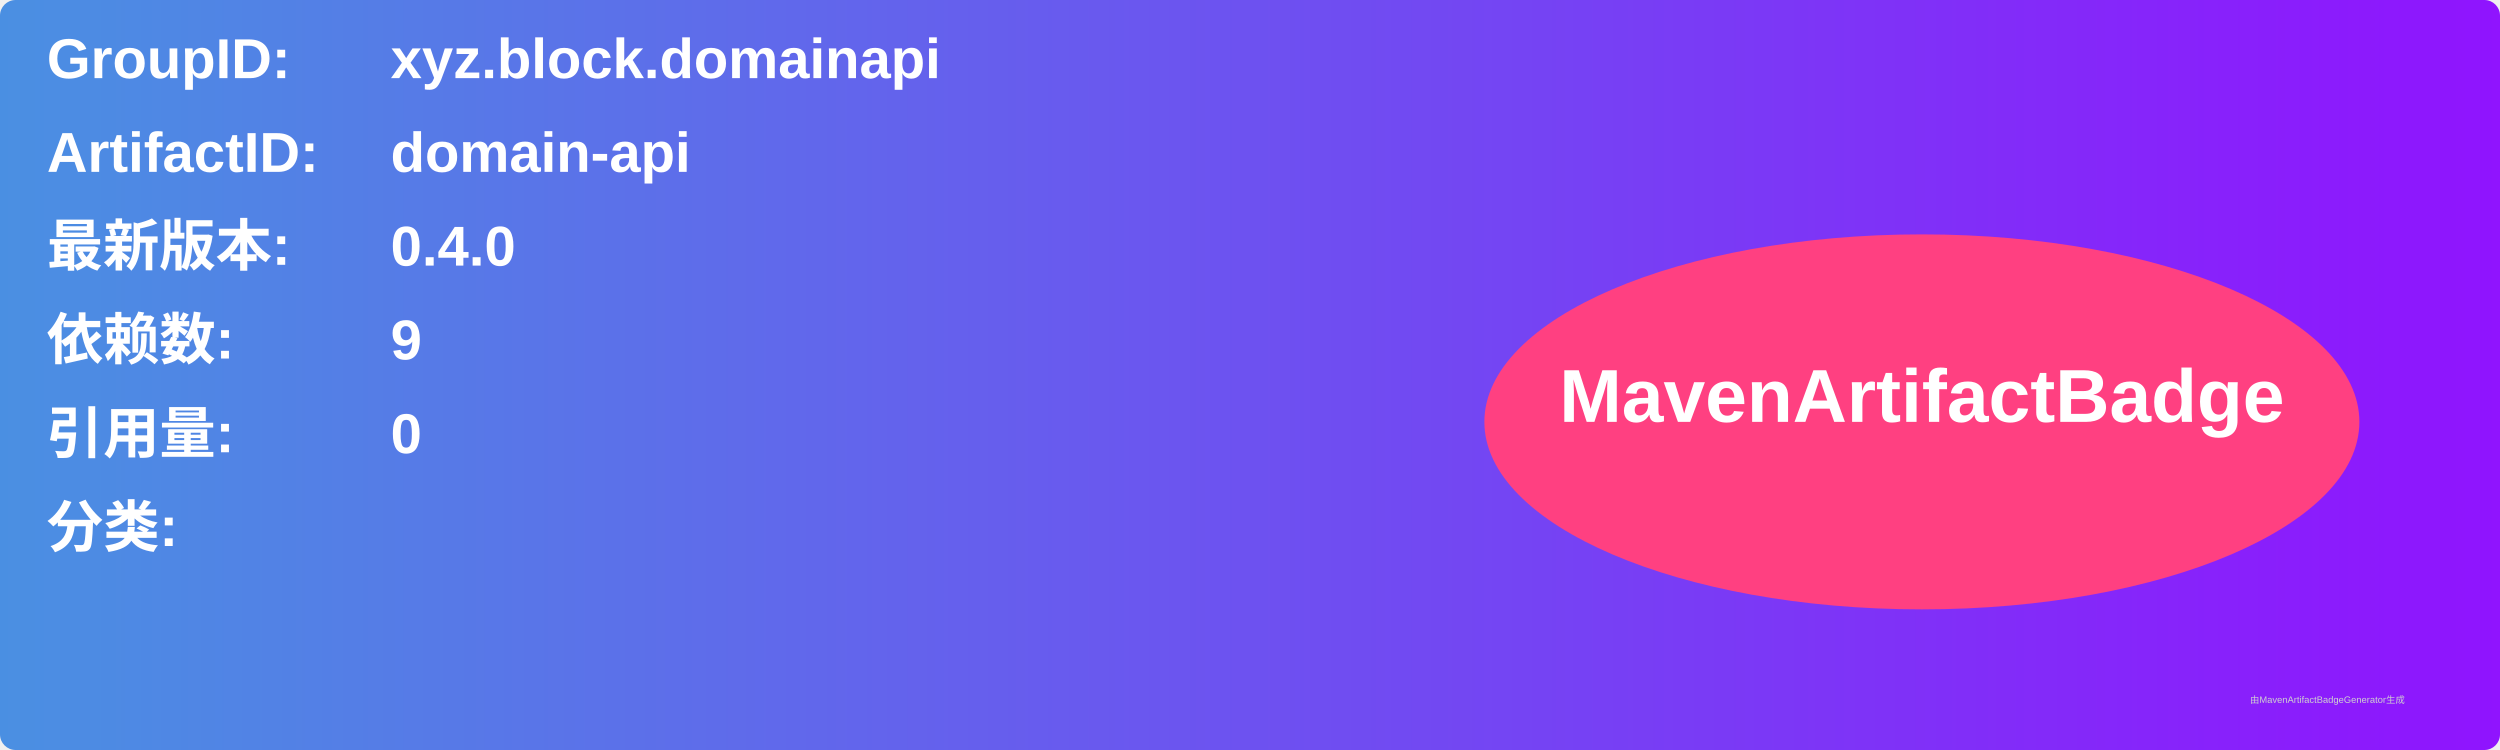
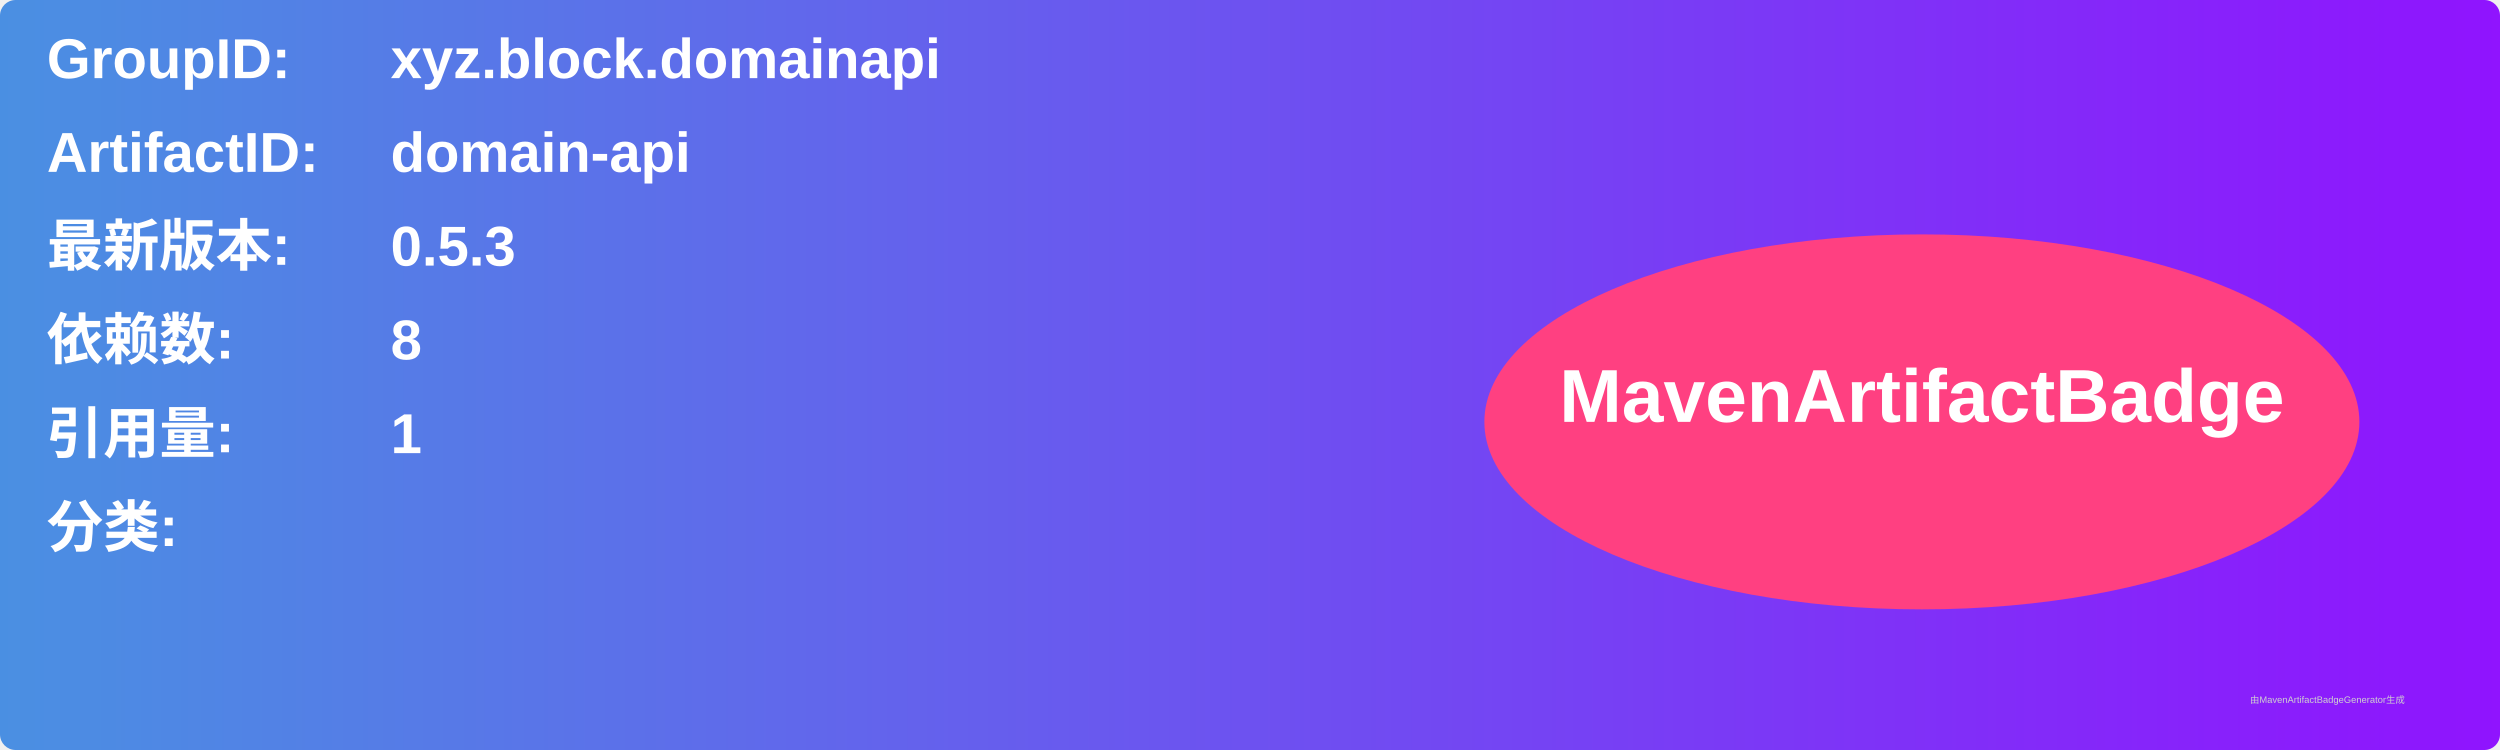
<svg xmlns="http://www.w3.org/2000/svg" width="800" height="240" viewBox="0 0 800 240">
  <linearGradient id="grad" x1="0%" y1="0%" x2="100%" y2="0%">
    <stop offset="0%" stop-color="#4a90e2" />
    <stop offset="100%" stop-color="#9013fe" />
  </linearGradient>
  <rect width="100%" height="100%" rx="5" ry="5" fill="url(#grad)" />
  <g transform="translate(15, 15)">
    <text x="0" y="10" font-family="Arial" font-size="18" fill="white" font-weight="bold" width="260">GroupID:</text>
    <text x="110" y="10" font-family="Arial" font-size="18" fill="white" font-weight="bold" width="460">xyz.block.domainapi</text>
    <text x="0" y="40" font-family="Arial" font-size="18" fill="white" font-weight="bold" width="260">ArtifactID:</text>
    <text x="110" y="40" font-family="Arial" font-size="18" fill="white" font-weight="bold" width="460">domain-api</text>
    <text x="0" y="70" font-family="Arial" font-size="18" fill="white" font-weight="bold">最新版本:</text>
    <text x="110" y="70" font-family="Arial" font-size="18" fill="white" font-weight="bold">
-       <tspan font-weight="bold">0.4.0</tspan>
+       <tspan font-weight="bold">0.5.3</tspan>
    </text>
    <text x="0" y="100" font-family="Arial" font-size="18" fill="white" font-weight="bold">依赖数: </text>
    <text x="110" y="100" font-family="Arial" font-size="18" fill="white">
-       <tspan font-weight="bold">9</tspan>
+       <tspan font-weight="bold">8</tspan>
    </text>
    <text x="0" y="130" font-family="Arial" font-size="18" fill="white" font-weight="bold">引用量: </text>
    <text x="110" y="130" font-family="Arial" font-size="18" fill="white">
-       <tspan font-weight="bold">0</tspan>
+       <tspan font-weight="bold">1</tspan>
    </text>
    <text x="0" y="160" font-family="Arial" font-size="18" fill="white" font-weight="bold">分类:</text>
    <text x="10" y="190" font-family="Arial" font-size="10" fill="white">
      <tspan font-weight="bold" />
    </text>
    <ellipse cx="600" cy="120" rx="140" ry="60" fill="#ff4081" />
    <text x="600" y="120" text-anchor="middle" font-family="Arial" font-size="24" fill="white" font-weight="bold">MavenArtifactBadge</text>
  </g>
  <text x="720" y="225" font-family="Arial" font-size="3" fill="#d0d0d0">由MavenArtifactBadgeGenerator生成</text>
</svg>
